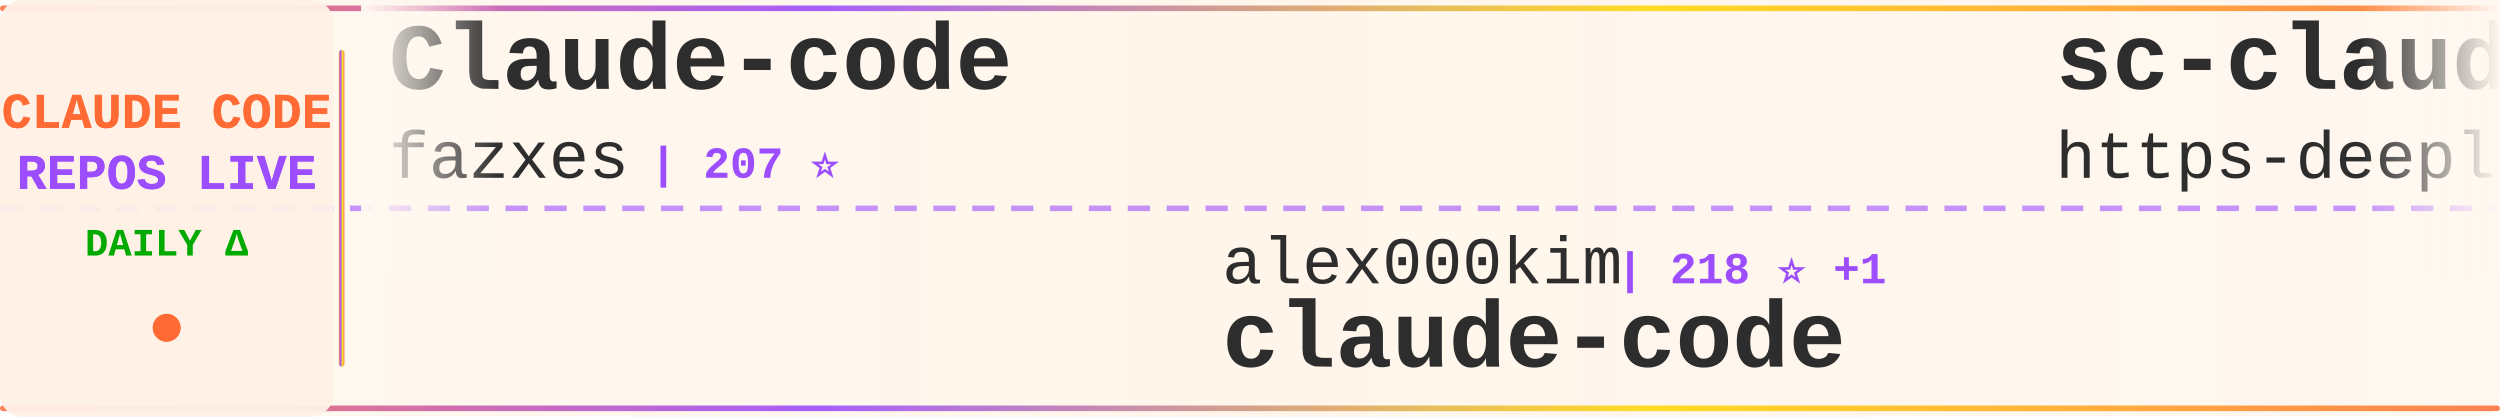
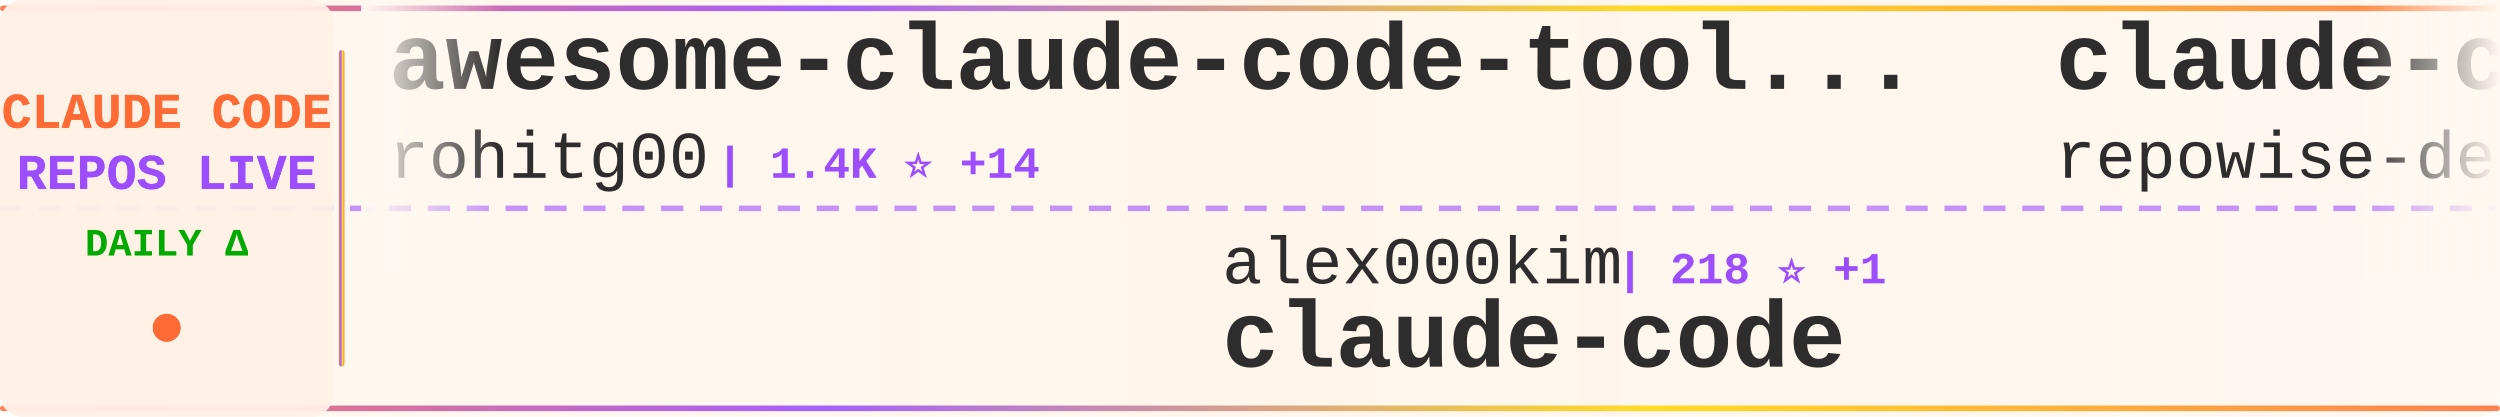
<svg xmlns="http://www.w3.org/2000/svg" width="900" height="150">
  <defs>
    <linearGradient id="tickerBg" x1="0%" y1="0%" x2="100%" y2="0%">
      <stop offset="0%" style="stop-color:#fff8f0;stop-opacity:0.98" />
      <stop offset="50%" style="stop-color:#fff5eb;stop-opacity:1" />
      <stop offset="100%" style="stop-color:#fff8f0;stop-opacity:0.98" />
    </linearGradient>
    <linearGradient id="borderGrad" x1="0%" y1="0%" x2="100%" y2="0%">
      <stop offset="0%" style="stop-color:#FF6B35;stop-opacity:0.85">
        <animate attributeName="stop-opacity" values="0.85;1;0.85" dur="2s" repeatCount="indefinite" />
      </stop>
      <stop offset="33%" style="stop-color:#9C4EFF;stop-opacity:0.9">
        <animate attributeName="stop-opacity" values="0.9;1;0.9" dur="2.2s" repeatCount="indefinite" />
      </stop>
      <stop offset="66%" style="stop-color:#FFD700;stop-opacity:0.85">
        <animate attributeName="stop-opacity" values="0.85;1;0.85" dur="1.8s" repeatCount="indefinite" />
      </stop>
      <stop offset="100%" style="stop-color:#FF6B35;stop-opacity:0.85">
        <animate attributeName="stop-opacity" values="0.85;1;0.85" dur="2s" repeatCount="indefinite" />
      </stop>
    </linearGradient>
    <filter id="textGlow">
      <feGaussianBlur stdDeviation="0.15" result="coloredBlur" />
      <feMerge>
        <feMergeNode in="coloredBlur" />
        <feMergeNode in="SourceGraphic" />
      </feMerge>
    </filter>
    <filter id="metricGlow">
      <feGaussianBlur stdDeviation="0.2" result="coloredBlur" />
      <feMerge>
        <feMergeNode in="coloredBlur" />
        <feMergeNode in="SourceGraphic" />
      </feMerge>
    </filter>
    <linearGradient id="leftFade" x1="0%" y1="0%" x2="100%" y2="0%">
      <stop offset="0%" style="stop-color:#fff8f0;stop-opacity:1" />
      <stop offset="100%" style="stop-color:#fff8f0;stop-opacity:0" />
    </linearGradient>
    <linearGradient id="rightFade" x1="0%" y1="0%" x2="100%" y2="0%">
      <stop offset="0%" style="stop-color:#fff8f0;stop-opacity:0" />
      <stop offset="100%" style="stop-color:#fff8f0;stop-opacity:1" />
    </linearGradient>
  </defs>
  <rect width="900" height="150" fill="url(#tickerBg)" rx="8" />
  <rect x="0" y="2" width="900" height="2" fill="url(#borderGrad)" rx="1" />
  <rect x="0" y="146" width="900" height="2" fill="url(#borderGrad)" rx="1" />
  <line x1="0" y1="75" x2="900" y2="75" stroke="#9C4EFF" stroke-width="2" stroke-dasharray="8 6" opacity="0.6" />
  <rect x="0" y="0" width="120" height="150" fill="#fff0e6" opacity="0.95" rx="8" />
  <text x="60" y="46" font-family="'Courier New', monospace" font-size="18" font-weight="bold" fill="#FF6B35" text-anchor="middle" filter="url(#textGlow)">
    CLAUDE CODE
  </text>
  <text x="60" y="68" font-family="'Courier New', monospace" font-size="18" font-weight="bold" fill="#9C4EFF" text-anchor="middle" filter="url(#textGlow)">
    REPOS LIVE
  </text>
  <text x="60" y="92" font-family="'Courier New', monospace" font-size="14" font-weight="bold" fill="#00aa00" text-anchor="middle">
    DAILY Δ
  </text>
  <circle cx="60" cy="118" r="5" fill="#FF6B35" filter="url(#metricGlow)">
    <animate attributeName="r" values="4;6;4" dur="1.5s" repeatCount="indefinite" />
    <animate attributeName="opacity" values="0.6;1;0.6" dur="1.5s" repeatCount="indefinite" />
  </circle>
  <rect x="122" y="18" width="2" height="114" fill="url(#borderGrad)" rx="1" />
  <clipPath id="tickerClip">
    <rect x="130" y="0" width="770" height="150" />
  </clipPath>
  <g clip-path="url(#tickerClip)">
    <g id="tickerItems">
      <animateTransform attributeName="transform" attributeType="XML" type="translate" from="0 0" to="-3000 0" dur="54s" repeatCount="indefinite" />
      <g transform="translate(0, 0)">
-         <text x="140" y="32" font-family="'Courier New', monospace" font-size="34" font-weight="bold" fill="#2d2d2d">Claude-code</text>
-         <text x="140" y="64" font-family="'Courier New', monospace" font-size="24" font-weight="normal" fill="#2d2d2d" opacity="1.0">fazxes</text>
-         <text x="234" y="64" font-family="'Courier New', monospace" font-size="16" font-weight="bold" fill="#9C4EFF"> | 207 ⭐</text>
+         <text x="140" y="32" font-family="'Courier New', monospace" font-size="34" font-weight="bold" fill="#2d2d2d">awesome-claude-code-tool...</text>
+         <text x="140" y="64" font-family="'Courier New', monospace" font-size="24" font-weight="normal" fill="#2d2d2d" opacity="1.0">rohitg00</text>
+         <text x="258" y="64" font-family="'Courier New', monospace" font-size="16" font-weight="bold" fill="#9C4EFF"> | 1.4K ⭐ +14</text>
      </g>
      <g transform="translate(300, 0)">
        <text x="140" y="102" font-family="'Courier New', monospace" font-size="24" font-weight="normal" fill="#2d2d2d" opacity="1.0">alex000kim</text>
        <text x="282" y="102" font-family="'Courier New', monospace" font-size="16" font-weight="bold" fill="#9C4EFF"> | 218 ⭐ +1</text>
        <text x="140" y="132" font-family="'Courier New', monospace" font-size="34" font-weight="bold" fill="#2d2d2d">claude-code</text>
      </g>
      <g transform="translate(600, 0)">
-         <text x="140" y="32" font-family="'Courier New', monospace" font-size="34" font-weight="bold" fill="#2d2d2d">sc-claude-code-files</text>
-         <text x="140" y="64" font-family="'Courier New', monospace" font-size="24" font-weight="normal" fill="#2d2d2d" opacity="1.0">https-deeplearning-ai</text>
-         <text x="414" y="64" font-family="'Courier New', monospace" font-size="16" font-weight="bold" fill="#9C4EFF"> | 490 ⭐ +1</text>
+         <text x="140" y="32" font-family="'Courier New', monospace" font-size="34" font-weight="bold" fill="#2d2d2d">claude-code-prompts</text>
+         <text x="140" y="64" font-family="'Courier New', monospace" font-size="24" font-weight="normal" fill="#2d2d2d" opacity="1.0">repowise-dev</text>
+         <text x="306" y="64" font-family="'Courier New', monospace" font-size="16" font-weight="bold" fill="#9C4EFF"> | 946 ⭐ +2</text>
      </g>
      <g transform="translate(900, 0)">
-         <text x="140" y="102" font-family="'Courier New', monospace" font-size="24" font-weight="normal" fill="#2d2d2d" opacity="1.0">OneRedOak</text>
-         <text x="270" y="102" font-family="'Courier New', monospace" font-size="16" font-weight="bold" fill="#9C4EFF"> | 3.8K ⭐</text>
-         <text x="140" y="132" font-family="'Courier New', monospace" font-size="34" font-weight="bold" fill="#2d2d2d">claude-code-workflows</text>
+         <text x="140" y="102" font-family="'Courier New', monospace" font-size="24" font-weight="normal" fill="#2d2d2d" opacity="1.0">anthropics</text>
+         <text x="282" y="102" font-family="'Courier New', monospace" font-size="16" font-weight="bold" fill="#9C4EFF"> | 120.9K ⭐ +596</text>
+         <text x="140" y="132" font-family="'Courier New', monospace" font-size="34" font-weight="bold" fill="#2d2d2d">skills</text>
      </g>
      <g transform="translate(1200, 0)">
-         <text x="140" y="32" font-family="'Courier New', monospace" font-size="34" font-weight="bold" fill="#2d2d2d">claude-code-source-build</text>
-         <text x="140" y="64" font-family="'Courier New', monospace" font-size="24" font-weight="normal" fill="#2d2d2d" opacity="1.0">andrew-kramer-inno</text>
-         <text x="378" y="64" font-family="'Courier New', monospace" font-size="16" font-weight="bold" fill="#9C4EFF"> | 574 ⭐</text>
+         <text x="140" y="32" font-family="'Courier New', monospace" font-size="34" font-weight="bold" fill="#2d2d2d">claude-code</text>
+         <text x="140" y="64" font-family="'Courier New', monospace" font-size="24" font-weight="normal" fill="#2d2d2d" opacity="1.0">anthropics</text>
+         <text x="282" y="64" font-family="'Courier New', monospace" font-size="16" font-weight="bold" fill="#9C4EFF"> | 116.1K ⭐ +412</text>
      </g>
      <g transform="translate(1500, 0)">
-         <text x="140" y="102" font-family="'Courier New', monospace" font-size="24" font-weight="normal" fill="#2d2d2d" opacity="1.0">Hyper66666</text>
-         <text x="282" y="102" font-family="'Courier New', monospace" font-size="16" font-weight="bold" fill="#9C4EFF"> | 208 ⭐ +1</text>
-         <text x="140" y="132" font-family="'Courier New', monospace" font-size="34" font-weight="bold" fill="#2d2d2d">claude-code-sourcemap</text>
+         <text x="140" y="102" font-family="'Courier New', monospace" font-size="24" font-weight="normal" fill="#2d2d2d" opacity="1.0">bfly123</text>
+         <text x="246" y="102" font-family="'Courier New', monospace" font-size="16" font-weight="bold" fill="#9C4EFF"> | 2.3K ⭐ +6</text>
+         <text x="140" y="132" font-family="'Courier New', monospace" font-size="34" font-weight="bold" fill="#2d2d2d">claude_code_bridge</text>
      </g>
      <g transform="translate(1800, 0)">
-         <text x="140" y="32" font-family="'Courier New', monospace" font-size="34" font-weight="bold" fill="#2d2d2d">claude-code-templates</text>
-         <text x="140" y="64" font-family="'Courier New', monospace" font-size="24" font-weight="normal" fill="#2d2d2d" opacity="1.0">davila7</text>
-         <text x="246" y="64" font-family="'Courier New', monospace" font-size="16" font-weight="bold" fill="#9C4EFF"> | 24.8K ⭐ +44</text>
+         <text x="140" y="32" font-family="'Courier New', monospace" font-size="34" font-weight="bold" fill="#2d2d2d">claude-code-hooks-master...</text>
+         <text x="140" y="64" font-family="'Courier New', monospace" font-size="24" font-weight="normal" fill="#2d2d2d" opacity="1.0">disler</text>
+         <text x="234" y="64" font-family="'Courier New', monospace" font-size="16" font-weight="bold" fill="#9C4EFF"> | 3.5K ⭐ +7</text>
      </g>
      <g transform="translate(2100, 0)">
-         <text x="140" y="102" font-family="'Courier New', monospace" font-size="24" font-weight="normal" fill="#2d2d2d" opacity="1.0">RichardAtCT</text>
-         <text x="294" y="102" font-family="'Courier New', monospace" font-size="16" font-weight="bold" fill="#9C4EFF"> | 2.5K ⭐ +8</text>
-         <text x="140" y="132" font-family="'Courier New', monospace" font-size="34" font-weight="bold" fill="#2d2d2d">claude-code-telegram</text>
+         <text x="140" y="102" font-family="'Courier New', monospace" font-size="24" font-weight="normal" fill="#2d2d2d" opacity="1.0">pengchengneo</text>
+         <text x="306" y="102" font-family="'Courier New', monospace" font-size="16" font-weight="bold" fill="#9C4EFF"> | 1.2K ⭐ +4</text>
+         <text x="140" y="132" font-family="'Courier New', monospace" font-size="34" font-weight="bold" fill="#2d2d2d">Claude-Code</text>
      </g>
      <g transform="translate(2400, 0)">
-         <text x="140" y="32" font-family="'Courier New', monospace" font-size="34" font-weight="bold" fill="#2d2d2d">Open-ClaudeCode</text>
-         <text x="140" y="64" font-family="'Courier New', monospace" font-size="24" font-weight="normal" fill="#2d2d2d" opacity="1.0">LING71671</text>
-         <text x="270" y="64" font-family="'Courier New', monospace" font-size="16" font-weight="bold" fill="#9C4EFF"> | 761 ⭐ +8</text>
+         <text x="140" y="32" font-family="'Courier New', monospace" font-size="34" font-weight="bold" fill="#2d2d2d">claude-code-base-action</text>
+         <text x="140" y="64" font-family="'Courier New', monospace" font-size="24" font-weight="normal" fill="#2d2d2d" opacity="1.0">anthropics</text>
+         <text x="282" y="64" font-family="'Courier New', monospace" font-size="16" font-weight="bold" fill="#9C4EFF"> | 809 ⭐ +4</text>
      </g>
      <g transform="translate(2700, 0)">
-         <text x="140" y="102" font-family="'Courier New', monospace" font-size="24" font-weight="normal" fill="#2d2d2d" opacity="1.0">edmund-io</text>
-         <text x="270" y="102" font-family="'Courier New', monospace" font-size="16" font-weight="bold" fill="#9C4EFF"> | 1.4K ⭐ +1</text>
-         <text x="140" y="132" font-family="'Courier New', monospace" font-size="34" font-weight="bold" fill="#2d2d2d">edmunds-claude-code</text>
+         <text x="140" y="102" font-family="'Courier New', monospace" font-size="24" font-weight="normal" fill="#2d2d2d" opacity="1.0">lowcortisolprogrammer</text>
+         <text x="414" y="102" font-family="'Courier New', monospace" font-size="16" font-weight="bold" fill="#9C4EFF"> | 172 ⭐</text>
+         <text x="140" y="132" font-family="'Courier New', monospace" font-size="34" font-weight="bold" fill="#2d2d2d">claude-code</text>
      </g>
      <g transform="translate(3000, 0)">
-         <text x="140" y="32" font-family="'Courier New', monospace" font-size="34" font-weight="bold" fill="#2d2d2d">Claude-code</text>
-         <text x="140" y="64" font-family="'Courier New', monospace" font-size="24" font-weight="normal" fill="#2d2d2d" opacity="1.0">fazxes</text>
-         <text x="234" y="64" font-family="'Courier New', monospace" font-size="16" font-weight="bold" fill="#9C4EFF"> | 207 ⭐</text>
+         <text x="140" y="32" font-family="'Courier New', monospace" font-size="34" font-weight="bold" fill="#2d2d2d">awesome-claude-code-tool...</text>
+         <text x="140" y="64" font-family="'Courier New', monospace" font-size="24" font-weight="normal" fill="#2d2d2d" opacity="1.0">rohitg00</text>
+         <text x="258" y="64" font-family="'Courier New', monospace" font-size="16" font-weight="bold" fill="#9C4EFF"> | 1.4K ⭐ +14</text>
      </g>
      <g transform="translate(3300, 0)">
        <text x="140" y="102" font-family="'Courier New', monospace" font-size="24" font-weight="normal" fill="#2d2d2d" opacity="1.0">alex000kim</text>
        <text x="282" y="102" font-family="'Courier New', monospace" font-size="16" font-weight="bold" fill="#9C4EFF"> | 218 ⭐ +1</text>
        <text x="140" y="132" font-family="'Courier New', monospace" font-size="34" font-weight="bold" fill="#2d2d2d">claude-code</text>
      </g>
      <g transform="translate(3600, 0)">
-         <text x="140" y="32" font-family="'Courier New', monospace" font-size="34" font-weight="bold" fill="#2d2d2d">sc-claude-code-files</text>
-         <text x="140" y="64" font-family="'Courier New', monospace" font-size="24" font-weight="normal" fill="#2d2d2d" opacity="1.0">https-deeplearning-ai</text>
-         <text x="414" y="64" font-family="'Courier New', monospace" font-size="16" font-weight="bold" fill="#9C4EFF"> | 490 ⭐ +1</text>
+         <text x="140" y="32" font-family="'Courier New', monospace" font-size="34" font-weight="bold" fill="#2d2d2d">claude-code-prompts</text>
+         <text x="140" y="64" font-family="'Courier New', monospace" font-size="24" font-weight="normal" fill="#2d2d2d" opacity="1.0">repowise-dev</text>
+         <text x="306" y="64" font-family="'Courier New', monospace" font-size="16" font-weight="bold" fill="#9C4EFF"> | 946 ⭐ +2</text>
      </g>
      <g transform="translate(3900, 0)">
-         <text x="140" y="102" font-family="'Courier New', monospace" font-size="24" font-weight="normal" fill="#2d2d2d" opacity="1.0">OneRedOak</text>
-         <text x="270" y="102" font-family="'Courier New', monospace" font-size="16" font-weight="bold" fill="#9C4EFF"> | 3.8K ⭐</text>
-         <text x="140" y="132" font-family="'Courier New', monospace" font-size="34" font-weight="bold" fill="#2d2d2d">claude-code-workflows</text>
+         <text x="140" y="102" font-family="'Courier New', monospace" font-size="24" font-weight="normal" fill="#2d2d2d" opacity="1.0">anthropics</text>
+         <text x="282" y="102" font-family="'Courier New', monospace" font-size="16" font-weight="bold" fill="#9C4EFF"> | 120.9K ⭐ +596</text>
+         <text x="140" y="132" font-family="'Courier New', monospace" font-size="34" font-weight="bold" fill="#2d2d2d">skills</text>
      </g>
    </g>
  </g>
  <rect x="130" y="0" width="50" height="100" fill="url(#leftFade)" />
  <rect x="850" y="0" width="50" height="100" fill="url(#rightFade)" />
</svg>
